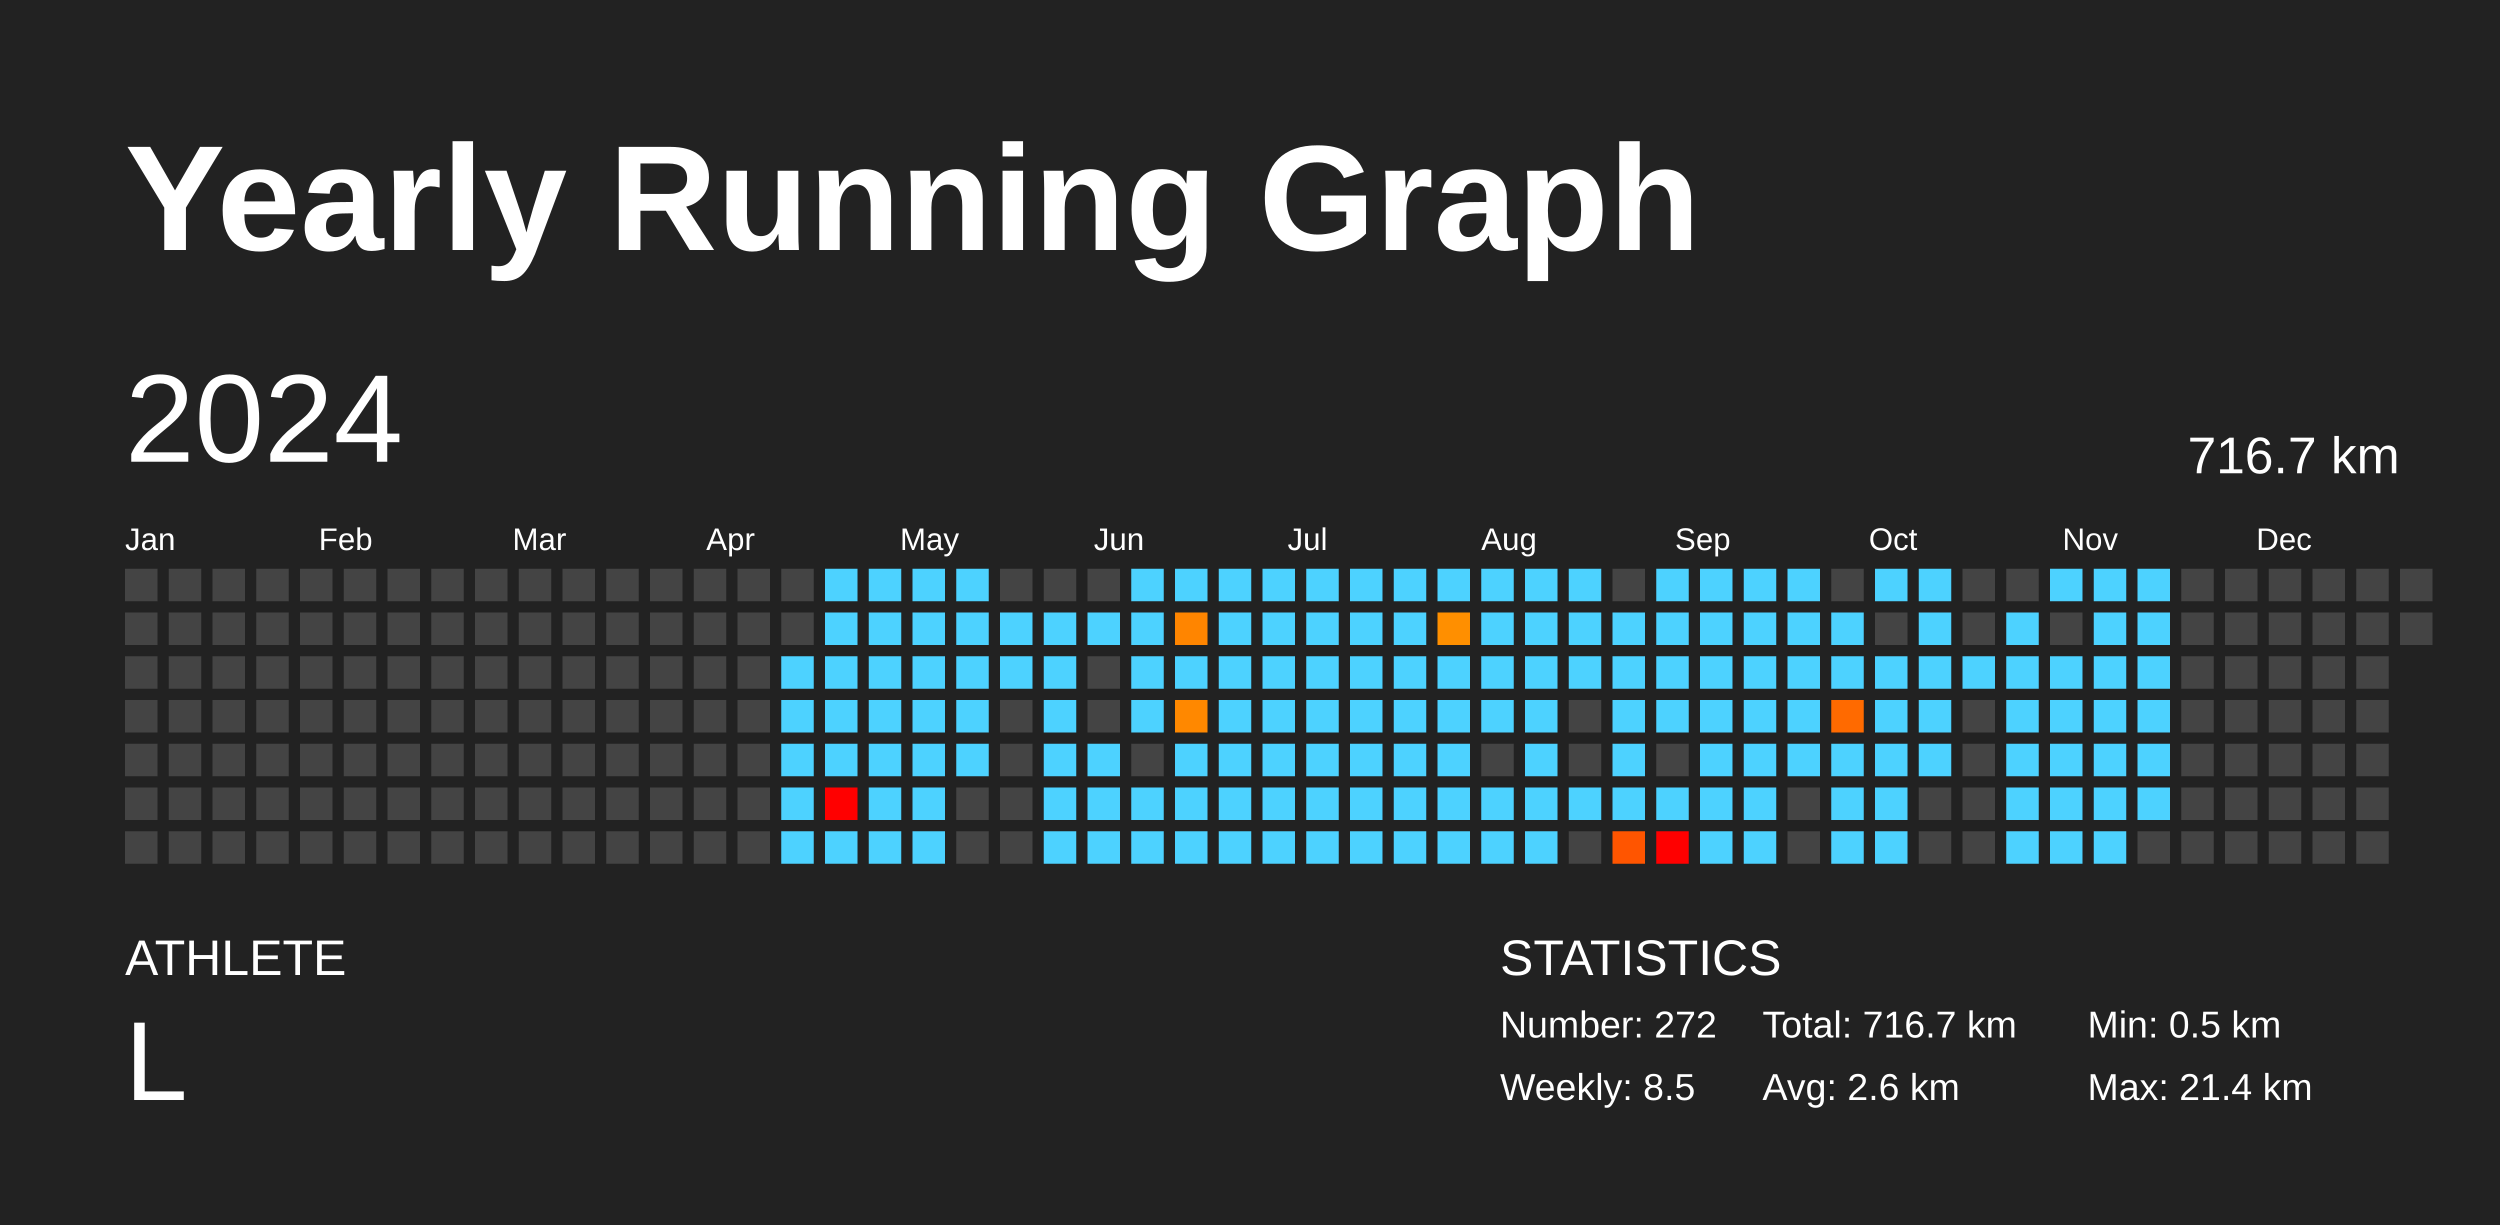
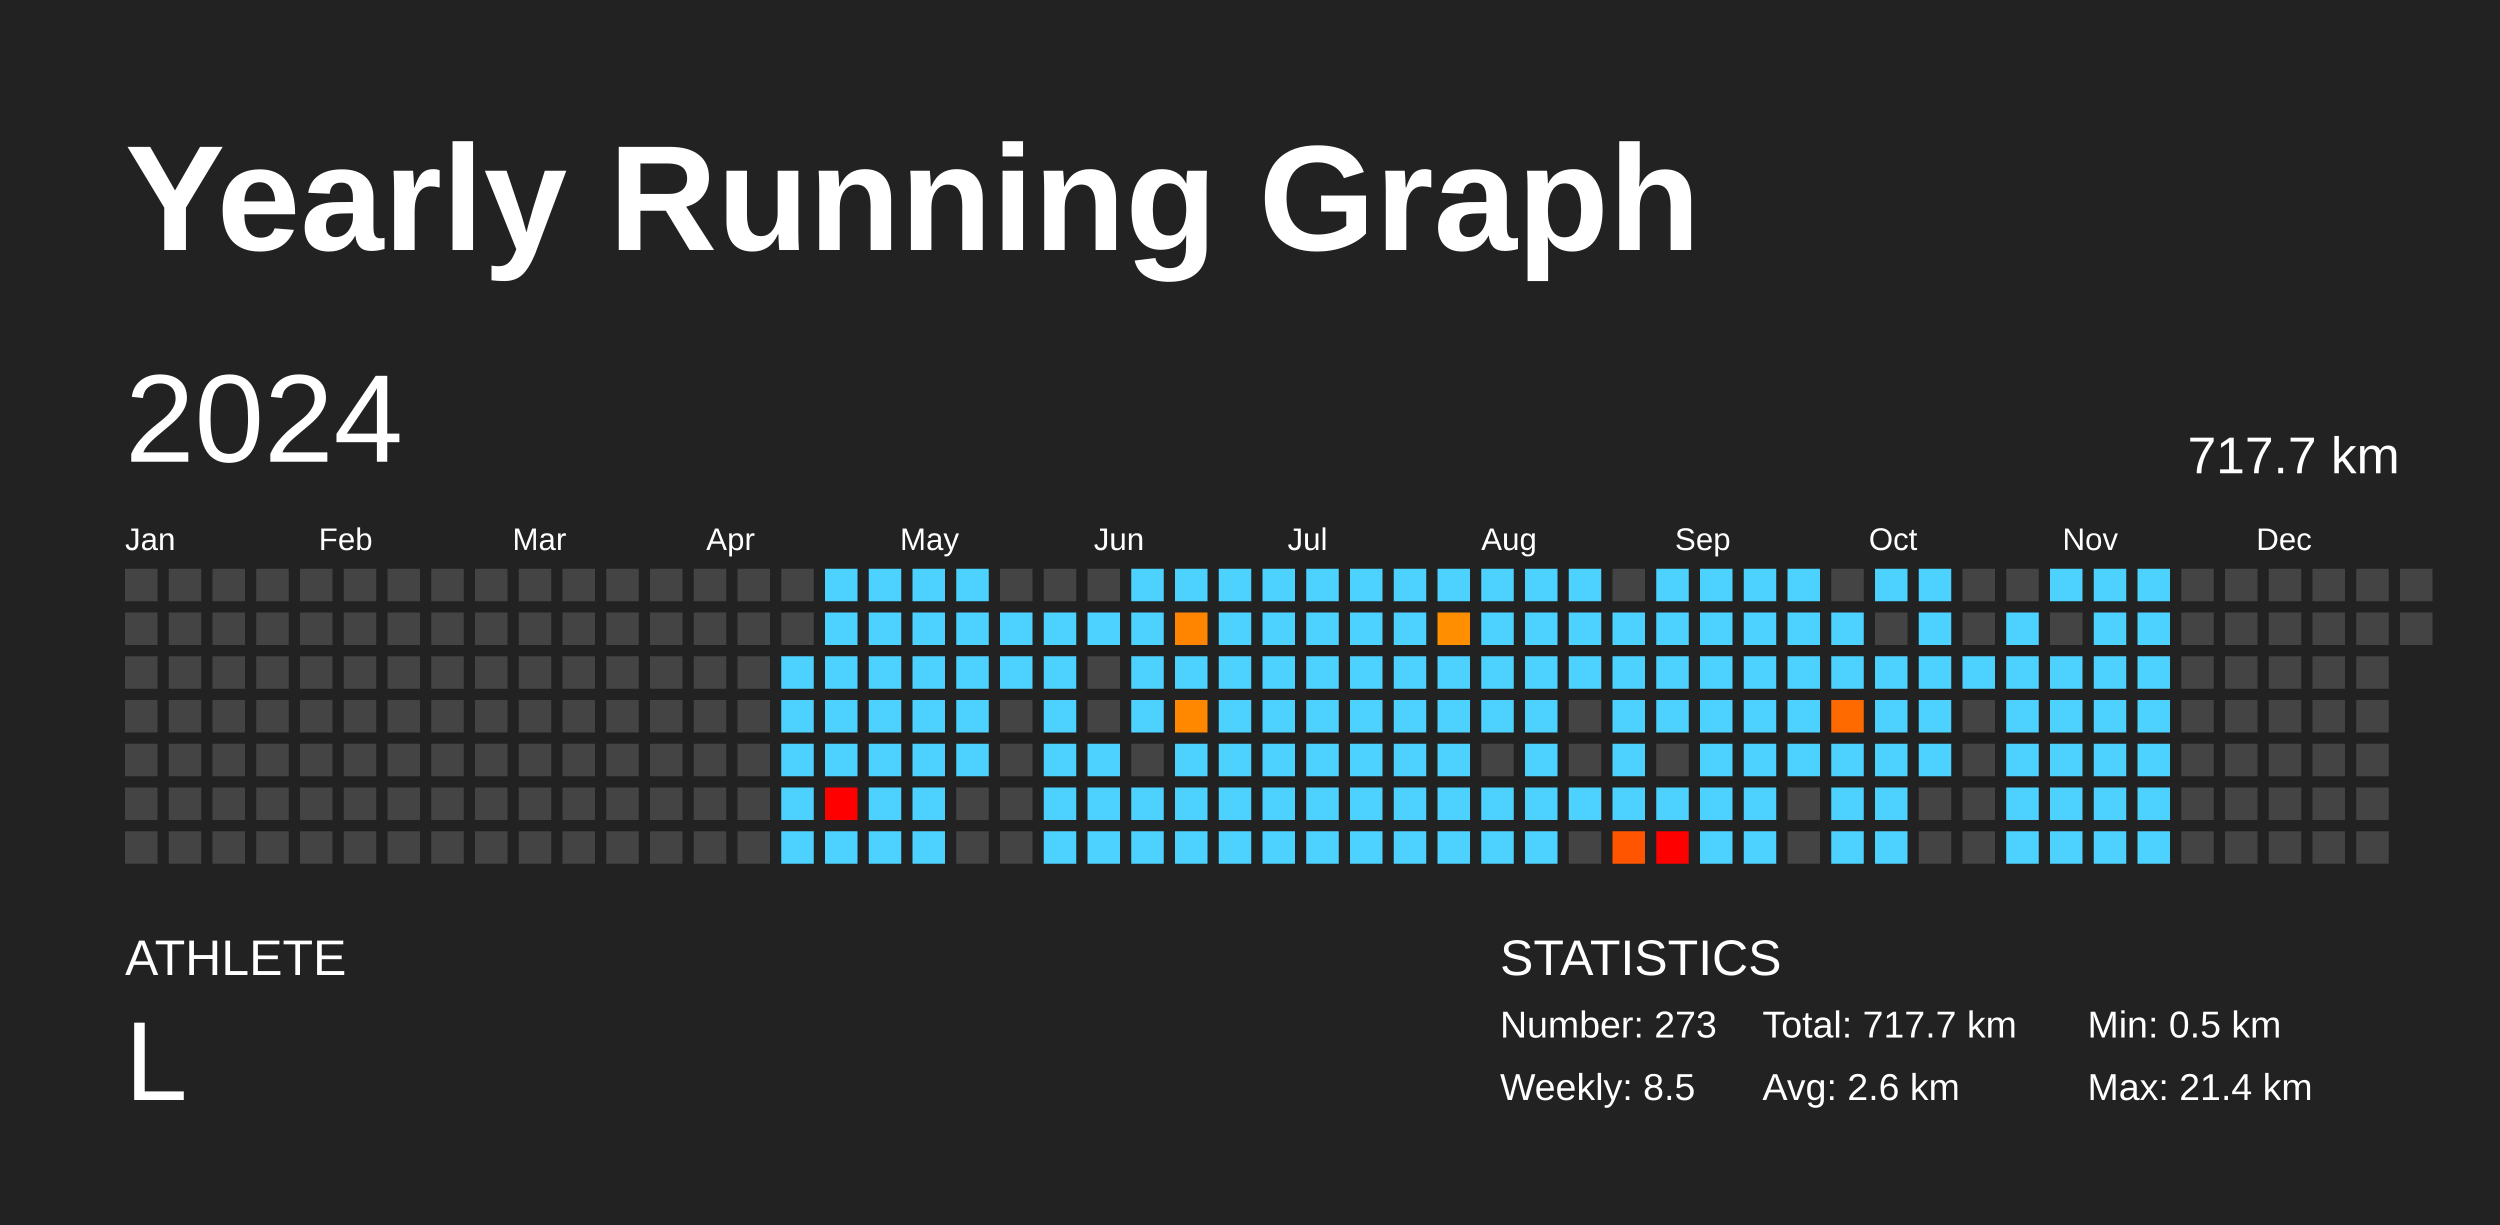
<svg xmlns="http://www.w3.org/2000/svg" baseProfile="full" height="98mm" version="1.1" viewBox="0,0,200,98" width="200mm">
  <defs />
  <rect fill="#222222" height="98" width="200" x="0" y="0" />
  <text fill="#FFFFFF" style="font-size:12px; font-family:Arial; font-weight:bold;" x="10" y="20">Yearly Running Graph</text>
  <text fill="#FFFFFF" style="font-size:4px; font-family:Arial" x="10" y="78">ATHLETE</text>
  <text fill="#FFFFFF" style="font-size:9px; font-family:Arial" x="10" y="88">L</text>
  <text fill="#FFFFFF" style="font-size:4px; font-family:Arial" x="120" y="78">STATISTICS</text>
-   <text fill="#FFFFFF" style="font-size:3px; font-family:Arial" x="120" y="83">Number: 272</text>
+   <text fill="#FFFFFF" style="font-size:3px; font-family:Arial" x="120" y="83">Number: 273</text>
  <text fill="#FFFFFF" style="font-size:3px; font-family:Arial" x="120" y="88">Weekly: 8.5</text>
-   <text fill="#FFFFFF" style="font-size:3px; font-family:Arial" x="141" y="83">Total: 716.7 km</text>
+   <text fill="#FFFFFF" style="font-size:3px; font-family:Arial" x="141" y="83">Total: 717.7 km</text>
  <text fill="#FFFFFF" style="font-size:3px; font-family:Arial" x="141" y="88">Avg: 2.6 km</text>
  <text fill="#FFFFFF" style="font-size:3px; font-family:Arial" x="167" y="83">Min: 0.5 km</text>
  <text fill="#FFFFFF" style="font-size:3px; font-family:Arial" x="167" y="88">Max: 21.4 km</text>
  <text dominant-baseline="hanging" fill="#FFFFFF" style="font-size:10.0px; font-family:Arial;" x="10" y="30">2024</text>
-   <text dominant-baseline="hanging" fill="#FFFFFF" style="font-size:4.125px; font-family:Arial;" x="175" y="35">716.7 km</text>
+   <text dominant-baseline="hanging" fill="#FFFFFF" style="font-size:4.125px; font-family:Arial;" x="175" y="35">717.7 km</text>
  <text fill="#FFFFFF" style="font-size:2.5px; font-family:Arial" x="10.0" y="44">Jan</text>
  <text fill="#FFFFFF" style="font-size:2.5px; font-family:Arial" x="25.5" y="44">Feb</text>
  <text fill="#FFFFFF" style="font-size:2.5px; font-family:Arial" x="41.0" y="44">Mar</text>
  <text fill="#FFFFFF" style="font-size:2.5px; font-family:Arial" x="56.5" y="44">Apr</text>
  <text fill="#FFFFFF" style="font-size:2.5px; font-family:Arial" x="72.0" y="44">May</text>
  <text fill="#FFFFFF" style="font-size:2.5px; font-family:Arial" x="87.5" y="44">Jun</text>
  <text fill="#FFFFFF" style="font-size:2.5px; font-family:Arial" x="103.0" y="44">Jul</text>
  <text fill="#FFFFFF" style="font-size:2.5px; font-family:Arial" x="118.5" y="44">Aug</text>
  <text fill="#FFFFFF" style="font-size:2.5px; font-family:Arial" x="134.0" y="44">Sep</text>
  <text fill="#FFFFFF" style="font-size:2.5px; font-family:Arial" x="149.5" y="44">Oct</text>
  <text fill="#FFFFFF" style="font-size:2.5px; font-family:Arial" x="165.0" y="44">Nov</text>
  <text fill="#FFFFFF" style="font-size:2.5px; font-family:Arial" x="180.5" y="44">Dec</text>
  <rect fill="#444444" height="2.6" width="2.6" x="10.0" y="45.5" />
  <rect fill="#444444" height="2.6" width="2.6" x="10.0" y="49.0" />
  <rect fill="#444444" height="2.6" width="2.6" x="10.0" y="52.5" />
  <rect fill="#444444" height="2.6" width="2.6" x="10.0" y="56.0" />
  <rect fill="#444444" height="2.6" width="2.6" x="10.0" y="59.5" />
  <rect fill="#444444" height="2.6" width="2.6" x="10.0" y="63.0" />
  <rect fill="#444444" height="2.6" width="2.6" x="10.0" y="66.5" />
  <rect fill="#444444" height="2.6" width="2.6" x="13.5" y="45.5" />
  <rect fill="#444444" height="2.6" width="2.6" x="13.5" y="49.0" />
  <rect fill="#444444" height="2.6" width="2.6" x="13.5" y="52.5" />
  <rect fill="#444444" height="2.6" width="2.6" x="13.5" y="56.0" />
  <rect fill="#444444" height="2.6" width="2.6" x="13.5" y="59.5" />
  <rect fill="#444444" height="2.6" width="2.6" x="13.5" y="63.0" />
  <rect fill="#444444" height="2.6" width="2.6" x="13.5" y="66.5" />
  <rect fill="#444444" height="2.6" width="2.6" x="17.0" y="45.5" />
  <rect fill="#444444" height="2.6" width="2.6" x="17.0" y="49.0" />
  <rect fill="#444444" height="2.6" width="2.6" x="17.0" y="52.5" />
  <rect fill="#444444" height="2.6" width="2.6" x="17.0" y="56.0" />
  <rect fill="#444444" height="2.6" width="2.6" x="17.0" y="59.5" />
  <rect fill="#444444" height="2.6" width="2.6" x="17.0" y="63.0" />
  <rect fill="#444444" height="2.6" width="2.6" x="17.0" y="66.5" />
  <rect fill="#444444" height="2.6" width="2.6" x="20.5" y="45.5" />
  <rect fill="#444444" height="2.6" width="2.6" x="20.5" y="49.0" />
  <rect fill="#444444" height="2.6" width="2.6" x="20.5" y="52.5" />
  <rect fill="#444444" height="2.6" width="2.6" x="20.5" y="56.0" />
  <rect fill="#444444" height="2.6" width="2.6" x="20.5" y="59.5" />
  <rect fill="#444444" height="2.6" width="2.6" x="20.5" y="63.0" />
  <rect fill="#444444" height="2.6" width="2.6" x="20.5" y="66.5" />
  <rect fill="#444444" height="2.6" width="2.6" x="24.0" y="45.5" />
  <rect fill="#444444" height="2.6" width="2.6" x="24.0" y="49.0" />
  <rect fill="#444444" height="2.6" width="2.6" x="24.0" y="52.5" />
  <rect fill="#444444" height="2.6" width="2.6" x="24.0" y="56.0" />
  <rect fill="#444444" height="2.6" width="2.6" x="24.0" y="59.5" />
  <rect fill="#444444" height="2.6" width="2.6" x="24.0" y="63.0" />
  <rect fill="#444444" height="2.6" width="2.6" x="24.0" y="66.5" />
  <rect fill="#444444" height="2.6" width="2.6" x="27.5" y="45.5" />
  <rect fill="#444444" height="2.6" width="2.6" x="27.5" y="49.0" />
  <rect fill="#444444" height="2.6" width="2.6" x="27.5" y="52.5" />
  <rect fill="#444444" height="2.6" width="2.6" x="27.5" y="56.0" />
  <rect fill="#444444" height="2.6" width="2.6" x="27.5" y="59.5" />
  <rect fill="#444444" height="2.6" width="2.6" x="27.5" y="63.0" />
  <rect fill="#444444" height="2.6" width="2.6" x="27.5" y="66.5" />
  <rect fill="#444444" height="2.6" width="2.6" x="31.0" y="45.5" />
  <rect fill="#444444" height="2.6" width="2.6" x="31.0" y="49.0" />
  <rect fill="#444444" height="2.6" width="2.6" x="31.0" y="52.5" />
  <rect fill="#444444" height="2.6" width="2.6" x="31.0" y="56.0" />
  <rect fill="#444444" height="2.6" width="2.6" x="31.0" y="59.5" />
  <rect fill="#444444" height="2.6" width="2.6" x="31.0" y="63.0" />
  <rect fill="#444444" height="2.6" width="2.6" x="31.0" y="66.5" />
  <rect fill="#444444" height="2.6" width="2.6" x="34.5" y="45.5" />
  <rect fill="#444444" height="2.6" width="2.6" x="34.5" y="49.0" />
  <rect fill="#444444" height="2.6" width="2.6" x="34.5" y="52.5" />
  <rect fill="#444444" height="2.6" width="2.6" x="34.5" y="56.0" />
  <rect fill="#444444" height="2.6" width="2.6" x="34.5" y="59.5" />
  <rect fill="#444444" height="2.6" width="2.6" x="34.5" y="63.0" />
  <rect fill="#444444" height="2.6" width="2.6" x="34.5" y="66.5" />
  <rect fill="#444444" height="2.6" width="2.6" x="38.0" y="45.5" />
  <rect fill="#444444" height="2.6" width="2.6" x="38.0" y="49.0" />
  <rect fill="#444444" height="2.6" width="2.6" x="38.0" y="52.5" />
  <rect fill="#444444" height="2.6" width="2.6" x="38.0" y="56.0" />
  <rect fill="#444444" height="2.6" width="2.6" x="38.0" y="59.5" />
  <rect fill="#444444" height="2.6" width="2.6" x="38.0" y="63.0" />
  <rect fill="#444444" height="2.6" width="2.6" x="38.0" y="66.5" />
  <rect fill="#444444" height="2.6" width="2.6" x="41.5" y="45.5" />
  <rect fill="#444444" height="2.6" width="2.6" x="41.5" y="49.0" />
  <rect fill="#444444" height="2.6" width="2.6" x="41.5" y="52.5" />
  <rect fill="#444444" height="2.6" width="2.6" x="41.5" y="56.0" />
  <rect fill="#444444" height="2.6" width="2.6" x="41.5" y="59.5" />
  <rect fill="#444444" height="2.6" width="2.6" x="41.5" y="63.0" />
  <rect fill="#444444" height="2.6" width="2.6" x="41.5" y="66.5" />
  <rect fill="#444444" height="2.6" width="2.6" x="45.0" y="45.5" />
  <rect fill="#444444" height="2.6" width="2.6" x="45.0" y="49.0" />
  <rect fill="#444444" height="2.6" width="2.6" x="45.0" y="52.5" />
  <rect fill="#444444" height="2.6" width="2.6" x="45.0" y="56.0" />
  <rect fill="#444444" height="2.6" width="2.6" x="45.0" y="59.5" />
  <rect fill="#444444" height="2.6" width="2.6" x="45.0" y="63.0" />
  <rect fill="#444444" height="2.6" width="2.6" x="45.0" y="66.5" />
  <rect fill="#444444" height="2.6" width="2.6" x="48.5" y="45.5" />
  <rect fill="#444444" height="2.6" width="2.6" x="48.5" y="49.0" />
  <rect fill="#444444" height="2.6" width="2.6" x="48.5" y="52.5" />
  <rect fill="#444444" height="2.6" width="2.6" x="48.5" y="56.0" />
  <rect fill="#444444" height="2.6" width="2.6" x="48.5" y="59.5" />
  <rect fill="#444444" height="2.6" width="2.6" x="48.5" y="63.0" />
  <rect fill="#444444" height="2.6" width="2.6" x="48.5" y="66.5" />
  <rect fill="#444444" height="2.6" width="2.6" x="52.0" y="45.5" />
  <rect fill="#444444" height="2.6" width="2.6" x="52.0" y="49.0" />
  <rect fill="#444444" height="2.6" width="2.6" x="52.0" y="52.5" />
  <rect fill="#444444" height="2.6" width="2.6" x="52.0" y="56.0" />
  <rect fill="#444444" height="2.6" width="2.6" x="52.0" y="59.5" />
  <rect fill="#444444" height="2.6" width="2.6" x="52.0" y="63.0" />
  <rect fill="#444444" height="2.6" width="2.6" x="52.0" y="66.5" />
  <rect fill="#444444" height="2.6" width="2.6" x="55.5" y="45.5" />
  <rect fill="#444444" height="2.6" width="2.6" x="55.5" y="49.0" />
  <rect fill="#444444" height="2.6" width="2.6" x="55.5" y="52.5" />
  <rect fill="#444444" height="2.6" width="2.6" x="55.5" y="56.0" />
  <rect fill="#444444" height="2.6" width="2.6" x="55.5" y="59.5" />
  <rect fill="#444444" height="2.6" width="2.6" x="55.5" y="63.0" />
  <rect fill="#444444" height="2.6" width="2.6" x="55.5" y="66.5" />
  <rect fill="#444444" height="2.6" width="2.6" x="59.0" y="45.5" />
  <rect fill="#444444" height="2.6" width="2.6" x="59.0" y="49.0" />
  <rect fill="#444444" height="2.6" width="2.6" x="59.0" y="52.5" />
  <rect fill="#444444" height="2.6" width="2.6" x="59.0" y="56.0" />
  <rect fill="#444444" height="2.6" width="2.6" x="59.0" y="59.5" />
  <rect fill="#444444" height="2.6" width="2.6" x="59.0" y="63.0" />
  <rect fill="#444444" height="2.6" width="2.6" x="59.0" y="66.5" />
  <rect fill="#444444" height="2.6" width="2.6" x="62.5" y="45.5" />
  <rect fill="#444444" height="2.6" width="2.6" x="62.5" y="49.0" />
  <rect fill="#4dd2ff" height="2.6" width="2.6" x="62.5" y="52.5" />
  <rect fill="#4dd2ff" height="2.6" width="2.6" x="62.5" y="56.0" />
  <rect fill="#4dd2ff" height="2.6" width="2.6" x="62.5" y="59.5" />
  <rect fill="#4dd2ff" height="2.6" width="2.6" x="62.5" y="63.0" />
  <rect fill="#4dd2ff" height="2.6" width="2.6" x="62.5" y="66.5" />
  <rect fill="#4dd2ff" height="2.6" width="2.6" x="66.0" y="45.5" />
  <rect fill="#4dd2ff" height="2.6" width="2.6" x="66.0" y="49.0" />
  <rect fill="#4dd2ff" height="2.6" width="2.6" x="66.0" y="52.5" />
  <rect fill="#4dd2ff" height="2.6" width="2.6" x="66.0" y="56.0" />
  <rect fill="#4dd2ff" height="2.6" width="2.6" x="66.0" y="59.5" />
  <rect fill="red" height="2.6" width="2.6" x="66.0" y="63.0" />
  <rect fill="#4dd2ff" height="2.6" width="2.6" x="66.0" y="66.5" />
  <rect fill="#4dd2ff" height="2.6" width="2.6" x="69.5" y="45.5" />
  <rect fill="#4dd2ff" height="2.6" width="2.6" x="69.5" y="49.0" />
  <rect fill="#4dd2ff" height="2.6" width="2.6" x="69.5" y="52.5" />
  <rect fill="#4dd2ff" height="2.6" width="2.6" x="69.5" y="56.0" />
  <rect fill="#4dd2ff" height="2.6" width="2.6" x="69.5" y="59.5" />
  <rect fill="#4dd2ff" height="2.6" width="2.6" x="69.5" y="63.0" />
  <rect fill="#4dd2ff" height="2.6" width="2.6" x="69.5" y="66.5" />
  <rect fill="#4dd2ff" height="2.6" width="2.6" x="73.0" y="45.5" />
  <rect fill="#4dd2ff" height="2.6" width="2.6" x="73.0" y="49.0" />
  <rect fill="#4dd2ff" height="2.6" width="2.6" x="73.0" y="52.5" />
  <rect fill="#4dd2ff" height="2.6" width="2.6" x="73.0" y="56.0" />
  <rect fill="#4dd2ff" height="2.6" width="2.6" x="73.0" y="59.5" />
  <rect fill="#4dd2ff" height="2.6" width="2.6" x="73.0" y="63.0" />
  <rect fill="#4dd2ff" height="2.6" width="2.6" x="73.0" y="66.5" />
  <rect fill="#4dd2ff" height="2.6" width="2.6" x="76.5" y="45.5" />
  <rect fill="#4dd2ff" height="2.6" width="2.6" x="76.5" y="49.0" />
  <rect fill="#4dd2ff" height="2.6" width="2.6" x="76.5" y="52.5" />
  <rect fill="#4dd2ff" height="2.6" width="2.6" x="76.5" y="56.0" />
  <rect fill="#4dd2ff" height="2.6" width="2.6" x="76.5" y="59.5" />
  <rect fill="#444444" height="2.6" width="2.6" x="76.5" y="63.0" />
  <rect fill="#444444" height="2.6" width="2.6" x="76.5" y="66.5" />
  <rect fill="#444444" height="2.6" width="2.6" x="80.0" y="45.5" />
  <rect fill="#4dd2ff" height="2.6" width="2.6" x="80.0" y="49.0" />
  <rect fill="#4dd2ff" height="2.6" width="2.6" x="80.0" y="52.5" />
  <rect fill="#444444" height="2.6" width="2.6" x="80.0" y="56.0" />
  <rect fill="#444444" height="2.6" width="2.6" x="80.0" y="59.5" />
  <rect fill="#444444" height="2.6" width="2.6" x="80.0" y="63.0" />
  <rect fill="#444444" height="2.6" width="2.6" x="80.0" y="66.5" />
  <rect fill="#444444" height="2.6" width="2.6" x="83.5" y="45.5" />
  <rect fill="#4dd2ff" height="2.6" width="2.6" x="83.5" y="49.0" />
  <rect fill="#4dd2ff" height="2.6" width="2.6" x="83.5" y="52.5" />
  <rect fill="#4dd2ff" height="2.6" width="2.6" x="83.5" y="56.0" />
  <rect fill="#4dd2ff" height="2.6" width="2.6" x="83.5" y="59.5" />
  <rect fill="#4dd2ff" height="2.6" width="2.6" x="83.5" y="63.0" />
  <rect fill="#4dd2ff" height="2.6" width="2.6" x="83.5" y="66.5" />
  <rect fill="#444444" height="2.6" width="2.6" x="87.0" y="45.5" />
  <rect fill="#4dd2ff" height="2.6" width="2.6" x="87.0" y="49.0" />
  <rect fill="#444444" height="2.6" width="2.6" x="87.0" y="52.5" />
  <rect fill="#444444" height="2.6" width="2.6" x="87.0" y="56.0" />
  <rect fill="#4dd2ff" height="2.6" width="2.6" x="87.0" y="59.5" />
  <rect fill="#4dd2ff" height="2.6" width="2.6" x="87.0" y="63.0" />
  <rect fill="#4dd2ff" height="2.6" width="2.6" x="87.0" y="66.5" />
  <rect fill="#4dd2ff" height="2.6" width="2.6" x="90.5" y="45.5" />
  <rect fill="#4dd2ff" height="2.6" width="2.6" x="90.5" y="49.0" />
  <rect fill="#4dd2ff" height="2.6" width="2.6" x="90.5" y="52.5" />
  <rect fill="#4dd2ff" height="2.6" width="2.6" x="90.5" y="56.0" />
  <rect fill="#444444" height="2.6" width="2.6" x="90.5" y="59.5" />
  <rect fill="#4dd2ff" height="2.6" width="2.6" x="90.5" y="63.0" />
  <rect fill="#4dd2ff" height="2.6" width="2.6" x="90.5" y="66.5" />
  <rect fill="#4dd2ff" height="2.6" width="2.6" x="94.0" y="45.5" />
  <rect fill="#ff8500" height="2.6" width="2.6" x="94.0" y="49.0" />
  <rect fill="#4dd2ff" height="2.6" width="2.6" x="94.0" y="52.5" />
  <rect fill="#ff8800" height="2.6" width="2.6" x="94.0" y="56.0" />
  <rect fill="#4dd2ff" height="2.6" width="2.6" x="94.0" y="59.5" />
  <rect fill="#4dd2ff" height="2.6" width="2.6" x="94.0" y="63.0" />
  <rect fill="#4dd2ff" height="2.6" width="2.6" x="94.0" y="66.5" />
  <rect fill="#4dd2ff" height="2.6" width="2.6" x="97.5" y="45.5" />
  <rect fill="#4dd2ff" height="2.6" width="2.6" x="97.5" y="49.0" />
  <rect fill="#4dd2ff" height="2.6" width="2.6" x="97.5" y="52.5" />
  <rect fill="#4dd2ff" height="2.6" width="2.6" x="97.5" y="56.0" />
  <rect fill="#4dd2ff" height="2.6" width="2.6" x="97.5" y="59.5" />
  <rect fill="#4dd2ff" height="2.6" width="2.6" x="97.5" y="63.0" />
  <rect fill="#4dd2ff" height="2.6" width="2.6" x="97.5" y="66.5" />
  <rect fill="#4dd2ff" height="2.6" width="2.6" x="101.0" y="45.5" />
  <rect fill="#4dd2ff" height="2.6" width="2.6" x="101.0" y="49.0" />
  <rect fill="#4dd2ff" height="2.6" width="2.6" x="101.0" y="52.5" />
  <rect fill="#4dd2ff" height="2.6" width="2.6" x="101.0" y="56.0" />
  <rect fill="#4dd2ff" height="2.6" width="2.6" x="101.0" y="59.5" />
  <rect fill="#4dd2ff" height="2.6" width="2.6" x="101.0" y="63.0" />
  <rect fill="#4dd2ff" height="2.6" width="2.6" x="101.0" y="66.5" />
  <rect fill="#4dd2ff" height="2.6" width="2.6" x="104.5" y="45.5" />
  <rect fill="#4dd2ff" height="2.6" width="2.6" x="104.5" y="49.0" />
  <rect fill="#4dd2ff" height="2.6" width="2.6" x="104.5" y="52.5" />
  <rect fill="#4dd2ff" height="2.6" width="2.6" x="104.5" y="56.0" />
  <rect fill="#4dd2ff" height="2.6" width="2.6" x="104.5" y="59.5" />
  <rect fill="#4dd2ff" height="2.6" width="2.6" x="104.5" y="63.0" />
  <rect fill="#4dd2ff" height="2.6" width="2.6" x="104.5" y="66.5" />
  <rect fill="#4dd2ff" height="2.6" width="2.6" x="108.0" y="45.5" />
  <rect fill="#4dd2ff" height="2.6" width="2.6" x="108.0" y="49.0" />
  <rect fill="#4dd2ff" height="2.6" width="2.6" x="108.0" y="52.5" />
  <rect fill="#4dd2ff" height="2.6" width="2.6" x="108.0" y="56.0" />
  <rect fill="#4dd2ff" height="2.6" width="2.6" x="108.0" y="59.5" />
  <rect fill="#4dd2ff" height="2.6" width="2.6" x="108.0" y="63.0" />
  <rect fill="#4dd2ff" height="2.6" width="2.6" x="108.0" y="66.5" />
  <rect fill="#4dd2ff" height="2.6" width="2.6" x="111.5" y="45.5" />
  <rect fill="#4dd2ff" height="2.6" width="2.6" x="111.5" y="49.0" />
  <rect fill="#4dd2ff" height="2.6" width="2.6" x="111.5" y="52.5" />
  <rect fill="#4dd2ff" height="2.6" width="2.6" x="111.5" y="56.0" />
  <rect fill="#4dd2ff" height="2.6" width="2.6" x="111.5" y="59.5" />
  <rect fill="#4dd2ff" height="2.6" width="2.6" x="111.5" y="63.0" />
  <rect fill="#4dd2ff" height="2.6" width="2.6" x="111.5" y="66.5" />
  <rect fill="#4dd2ff" height="2.6" width="2.6" x="115.0" y="45.5" />
  <rect fill="#ff8f00" height="2.6" width="2.6" x="115.0" y="49.0" />
  <rect fill="#4dd2ff" height="2.6" width="2.6" x="115.0" y="52.5" />
  <rect fill="#4dd2ff" height="2.6" width="2.6" x="115.0" y="56.0" />
  <rect fill="#4dd2ff" height="2.6" width="2.6" x="115.0" y="59.5" />
  <rect fill="#4dd2ff" height="2.6" width="2.6" x="115.0" y="63.0" />
  <rect fill="#4dd2ff" height="2.6" width="2.6" x="115.0" y="66.5" />
  <rect fill="#4dd2ff" height="2.6" width="2.6" x="118.5" y="45.5" />
  <rect fill="#4dd2ff" height="2.6" width="2.6" x="118.5" y="49.0" />
  <rect fill="#4dd2ff" height="2.6" width="2.6" x="118.5" y="52.5" />
  <rect fill="#4dd2ff" height="2.6" width="2.6" x="118.5" y="56.0" />
  <rect fill="#444444" height="2.6" width="2.6" x="118.5" y="59.5" />
  <rect fill="#4dd2ff" height="2.6" width="2.6" x="118.5" y="63.0" />
  <rect fill="#4dd2ff" height="2.6" width="2.6" x="118.5" y="66.5" />
  <rect fill="#4dd2ff" height="2.6" width="2.6" x="122.0" y="45.5" />
  <rect fill="#4dd2ff" height="2.6" width="2.6" x="122.0" y="49.0" />
  <rect fill="#4dd2ff" height="2.6" width="2.6" x="122.0" y="52.5" />
  <rect fill="#4dd2ff" height="2.6" width="2.6" x="122.0" y="56.0" />
  <rect fill="#4dd2ff" height="2.6" width="2.6" x="122.0" y="59.5" />
  <rect fill="#4dd2ff" height="2.6" width="2.6" x="122.0" y="63.0" />
  <rect fill="#4dd2ff" height="2.6" width="2.6" x="122.0" y="66.5" />
  <rect fill="#4dd2ff" height="2.6" width="2.6" x="125.5" y="45.5" />
  <rect fill="#4dd2ff" height="2.6" width="2.6" x="125.5" y="49.0" />
  <rect fill="#4dd2ff" height="2.6" width="2.6" x="125.5" y="52.5" />
  <rect fill="#444444" height="2.6" width="2.6" x="125.5" y="56.0" />
  <rect fill="#444444" height="2.6" width="2.6" x="125.5" y="59.5" />
  <rect fill="#4dd2ff" height="2.6" width="2.6" x="125.5" y="63.0" />
  <rect fill="#444444" height="2.6" width="2.6" x="125.5" y="66.5" />
  <rect fill="#444444" height="2.6" width="2.6" x="129.0" y="45.5" />
  <rect fill="#4dd2ff" height="2.6" width="2.6" x="129.0" y="49.0" />
  <rect fill="#4dd2ff" height="2.6" width="2.6" x="129.0" y="52.5" />
  <rect fill="#4dd2ff" height="2.6" width="2.6" x="129.0" y="56.0" />
  <rect fill="#4dd2ff" height="2.6" width="2.6" x="129.0" y="59.5" />
  <rect fill="#4dd2ff" height="2.6" width="2.6" x="129.0" y="63.0" />
  <rect fill="#ff5500" height="2.6" width="2.6" x="129.0" y="66.5" />
  <rect fill="#4dd2ff" height="2.6" width="2.6" x="132.5" y="45.5" />
  <rect fill="#4dd2ff" height="2.6" width="2.6" x="132.5" y="49.0" />
  <rect fill="#4dd2ff" height="2.6" width="2.6" x="132.5" y="52.5" />
  <rect fill="#4dd2ff" height="2.6" width="2.6" x="132.5" y="56.0" />
  <rect fill="#444444" height="2.6" width="2.6" x="132.5" y="59.5" />
  <rect fill="#4dd2ff" height="2.6" width="2.6" x="132.5" y="63.0" />
  <rect fill="red" height="2.6" width="2.6" x="132.5" y="66.5" />
  <rect fill="#4dd2ff" height="2.6" width="2.6" x="136.0" y="45.5" />
  <rect fill="#4dd2ff" height="2.6" width="2.6" x="136.0" y="49.0" />
  <rect fill="#4dd2ff" height="2.6" width="2.6" x="136.0" y="52.5" />
  <rect fill="#4dd2ff" height="2.6" width="2.6" x="136.0" y="56.0" />
  <rect fill="#4dd2ff" height="2.6" width="2.6" x="136.0" y="59.5" />
  <rect fill="#4dd2ff" height="2.6" width="2.6" x="136.0" y="63.0" />
  <rect fill="#4dd2ff" height="2.6" width="2.6" x="136.0" y="66.5" />
  <rect fill="#4dd2ff" height="2.6" width="2.6" x="139.5" y="45.5" />
  <rect fill="#4dd2ff" height="2.6" width="2.6" x="139.5" y="49.0" />
  <rect fill="#4dd2ff" height="2.6" width="2.6" x="139.5" y="52.5" />
  <rect fill="#4dd2ff" height="2.6" width="2.6" x="139.5" y="56.0" />
  <rect fill="#4dd2ff" height="2.6" width="2.6" x="139.5" y="59.5" />
  <rect fill="#4dd2ff" height="2.6" width="2.6" x="139.5" y="63.0" />
  <rect fill="#4dd2ff" height="2.6" width="2.6" x="139.5" y="66.5" />
  <rect fill="#4dd2ff" height="2.6" width="2.6" x="143.0" y="45.5" />
  <rect fill="#4dd2ff" height="2.6" width="2.6" x="143.0" y="49.0" />
  <rect fill="#4dd2ff" height="2.6" width="2.6" x="143.0" y="52.5" />
  <rect fill="#4dd2ff" height="2.6" width="2.6" x="143.0" y="56.0" />
  <rect fill="#4dd2ff" height="2.6" width="2.6" x="143.0" y="59.5" />
  <rect fill="#444444" height="2.6" width="2.6" x="143.0" y="63.0" />
  <rect fill="#444444" height="2.6" width="2.6" x="143.0" y="66.5" />
  <rect fill="#444444" height="2.6" width="2.6" x="146.5" y="45.5" />
  <rect fill="#4dd2ff" height="2.6" width="2.6" x="146.5" y="49.0" />
  <rect fill="#4dd2ff" height="2.6" width="2.6" x="146.5" y="52.5" />
  <rect fill="#ff6a00" height="2.6" width="2.6" x="146.5" y="56.0" />
  <rect fill="#4dd2ff" height="2.6" width="2.6" x="146.5" y="59.5" />
  <rect fill="#4dd2ff" height="2.6" width="2.6" x="146.5" y="63.0" />
  <rect fill="#4dd2ff" height="2.6" width="2.6" x="146.5" y="66.5" />
  <rect fill="#4dd2ff" height="2.6" width="2.6" x="150.0" y="45.5" />
  <rect fill="#444444" height="2.6" width="2.6" x="150.0" y="49.0" />
  <rect fill="#4dd2ff" height="2.6" width="2.6" x="150.0" y="52.5" />
  <rect fill="#4dd2ff" height="2.6" width="2.6" x="150.0" y="56.0" />
  <rect fill="#4dd2ff" height="2.6" width="2.6" x="150.0" y="59.5" />
  <rect fill="#4dd2ff" height="2.6" width="2.6" x="150.0" y="63.0" />
  <rect fill="#4dd2ff" height="2.6" width="2.6" x="150.0" y="66.5" />
  <rect fill="#4dd2ff" height="2.6" width="2.6" x="153.5" y="45.5" />
  <rect fill="#4dd2ff" height="2.6" width="2.6" x="153.5" y="49.0" />
  <rect fill="#4dd2ff" height="2.6" width="2.6" x="153.5" y="52.5" />
  <rect fill="#4dd2ff" height="2.6" width="2.6" x="153.5" y="56.0" />
  <rect fill="#4dd2ff" height="2.6" width="2.6" x="153.5" y="59.5" />
  <rect fill="#444444" height="2.6" width="2.6" x="153.5" y="63.0" />
  <rect fill="#444444" height="2.6" width="2.6" x="153.5" y="66.5" />
  <rect fill="#444444" height="2.6" width="2.6" x="157.0" y="45.5" />
  <rect fill="#444444" height="2.6" width="2.6" x="157.0" y="49.0" />
  <rect fill="#4dd2ff" height="2.6" width="2.6" x="157.0" y="52.5" />
  <rect fill="#444444" height="2.6" width="2.6" x="157.0" y="56.0" />
  <rect fill="#444444" height="2.6" width="2.6" x="157.0" y="59.5" />
  <rect fill="#444444" height="2.6" width="2.6" x="157.0" y="63.0" />
  <rect fill="#444444" height="2.6" width="2.6" x="157.0" y="66.5" />
  <rect fill="#444444" height="2.6" width="2.6" x="160.5" y="45.5" />
  <rect fill="#4dd2ff" height="2.6" width="2.6" x="160.5" y="49.0" />
  <rect fill="#4dd2ff" height="2.6" width="2.6" x="160.5" y="52.5" />
  <rect fill="#4dd2ff" height="2.6" width="2.6" x="160.5" y="56.0" />
  <rect fill="#4dd2ff" height="2.6" width="2.6" x="160.5" y="59.5" />
  <rect fill="#4dd2ff" height="2.6" width="2.6" x="160.5" y="63.0" />
  <rect fill="#4dd2ff" height="2.6" width="2.6" x="160.5" y="66.5" />
  <rect fill="#4dd2ff" height="2.6" width="2.6" x="164.0" y="45.5" />
  <rect fill="#444444" height="2.6" width="2.6" x="164.0" y="49.0" />
  <rect fill="#4dd2ff" height="2.6" width="2.6" x="164.0" y="52.5" />
  <rect fill="#4dd2ff" height="2.6" width="2.6" x="164.0" y="56.0" />
  <rect fill="#4dd2ff" height="2.6" width="2.6" x="164.0" y="59.5" />
  <rect fill="#4dd2ff" height="2.6" width="2.6" x="164.0" y="63.0" />
  <rect fill="#4dd2ff" height="2.6" width="2.6" x="164.0" y="66.5" />
  <rect fill="#4dd2ff" height="2.6" width="2.6" x="167.5" y="45.5" />
  <rect fill="#4dd2ff" height="2.6" width="2.6" x="167.5" y="49.0" />
  <rect fill="#4dd2ff" height="2.6" width="2.6" x="167.5" y="52.5" />
  <rect fill="#4dd2ff" height="2.6" width="2.6" x="167.5" y="56.0" />
  <rect fill="#4dd2ff" height="2.6" width="2.6" x="167.5" y="59.5" />
  <rect fill="#4dd2ff" height="2.6" width="2.6" x="167.5" y="63.0" />
  <rect fill="#4dd2ff" height="2.6" width="2.6" x="167.5" y="66.5" />
  <rect fill="#4dd2ff" height="2.6" width="2.6" x="171.0" y="45.5" />
  <rect fill="#4dd2ff" height="2.6" width="2.6" x="171.0" y="49.0" />
  <rect fill="#4dd2ff" height="2.6" width="2.6" x="171.0" y="52.5" />
  <rect fill="#4dd2ff" height="2.6" width="2.6" x="171.0" y="56.0" />
  <rect fill="#4dd2ff" height="2.6" width="2.6" x="171.0" y="59.5" />
  <rect fill="#4dd2ff" height="2.6" width="2.6" x="171.0" y="63.0" />
-   <rect fill="#444444" height="2.6" width="2.6" x="171.0" y="66.5" />
+   <rect fill="#4dd2ff" height="2.6" width="2.6" x="171.0" y="66.5" />
  <rect fill="#444444" height="2.6" width="2.6" x="174.5" y="45.5" />
  <rect fill="#444444" height="2.6" width="2.6" x="174.5" y="49.0" />
  <rect fill="#444444" height="2.6" width="2.6" x="174.5" y="52.5" />
  <rect fill="#444444" height="2.6" width="2.6" x="174.5" y="56.0" />
  <rect fill="#444444" height="2.6" width="2.6" x="174.5" y="59.5" />
  <rect fill="#444444" height="2.6" width="2.6" x="174.5" y="63.0" />
  <rect fill="#444444" height="2.6" width="2.6" x="174.5" y="66.5" />
  <rect fill="#444444" height="2.6" width="2.6" x="178.0" y="45.5" />
  <rect fill="#444444" height="2.6" width="2.6" x="178.0" y="49.0" />
  <rect fill="#444444" height="2.6" width="2.6" x="178.0" y="52.5" />
  <rect fill="#444444" height="2.6" width="2.6" x="178.0" y="56.0" />
  <rect fill="#444444" height="2.6" width="2.6" x="178.0" y="59.5" />
  <rect fill="#444444" height="2.6" width="2.6" x="178.0" y="63.0" />
  <rect fill="#444444" height="2.6" width="2.6" x="178.0" y="66.5" />
  <rect fill="#444444" height="2.6" width="2.6" x="181.5" y="45.5" />
  <rect fill="#444444" height="2.6" width="2.6" x="181.5" y="49.0" />
  <rect fill="#444444" height="2.6" width="2.6" x="181.5" y="52.5" />
  <rect fill="#444444" height="2.6" width="2.6" x="181.5" y="56.0" />
  <rect fill="#444444" height="2.6" width="2.6" x="181.5" y="59.5" />
  <rect fill="#444444" height="2.6" width="2.6" x="181.5" y="63.0" />
  <rect fill="#444444" height="2.6" width="2.6" x="181.5" y="66.5" />
  <rect fill="#444444" height="2.6" width="2.6" x="185.0" y="45.5" />
  <rect fill="#444444" height="2.6" width="2.6" x="185.0" y="49.0" />
  <rect fill="#444444" height="2.6" width="2.6" x="185.0" y="52.5" />
  <rect fill="#444444" height="2.6" width="2.6" x="185.0" y="56.0" />
  <rect fill="#444444" height="2.6" width="2.6" x="185.0" y="59.5" />
  <rect fill="#444444" height="2.6" width="2.6" x="185.0" y="63.0" />
  <rect fill="#444444" height="2.6" width="2.6" x="185.0" y="66.5" />
  <rect fill="#444444" height="2.6" width="2.6" x="188.5" y="45.5" />
  <rect fill="#444444" height="2.6" width="2.6" x="188.5" y="49.0" />
  <rect fill="#444444" height="2.6" width="2.6" x="188.5" y="52.5" />
  <rect fill="#444444" height="2.6" width="2.6" x="188.5" y="56.0" />
  <rect fill="#444444" height="2.6" width="2.6" x="188.5" y="59.5" />
  <rect fill="#444444" height="2.6" width="2.6" x="188.5" y="63.0" />
  <rect fill="#444444" height="2.6" width="2.6" x="188.5" y="66.5" />
  <rect fill="#444444" height="2.6" width="2.6" x="192.0" y="45.5" />
  <rect fill="#444444" height="2.6" width="2.6" x="192.0" y="49.0" />
</svg>
